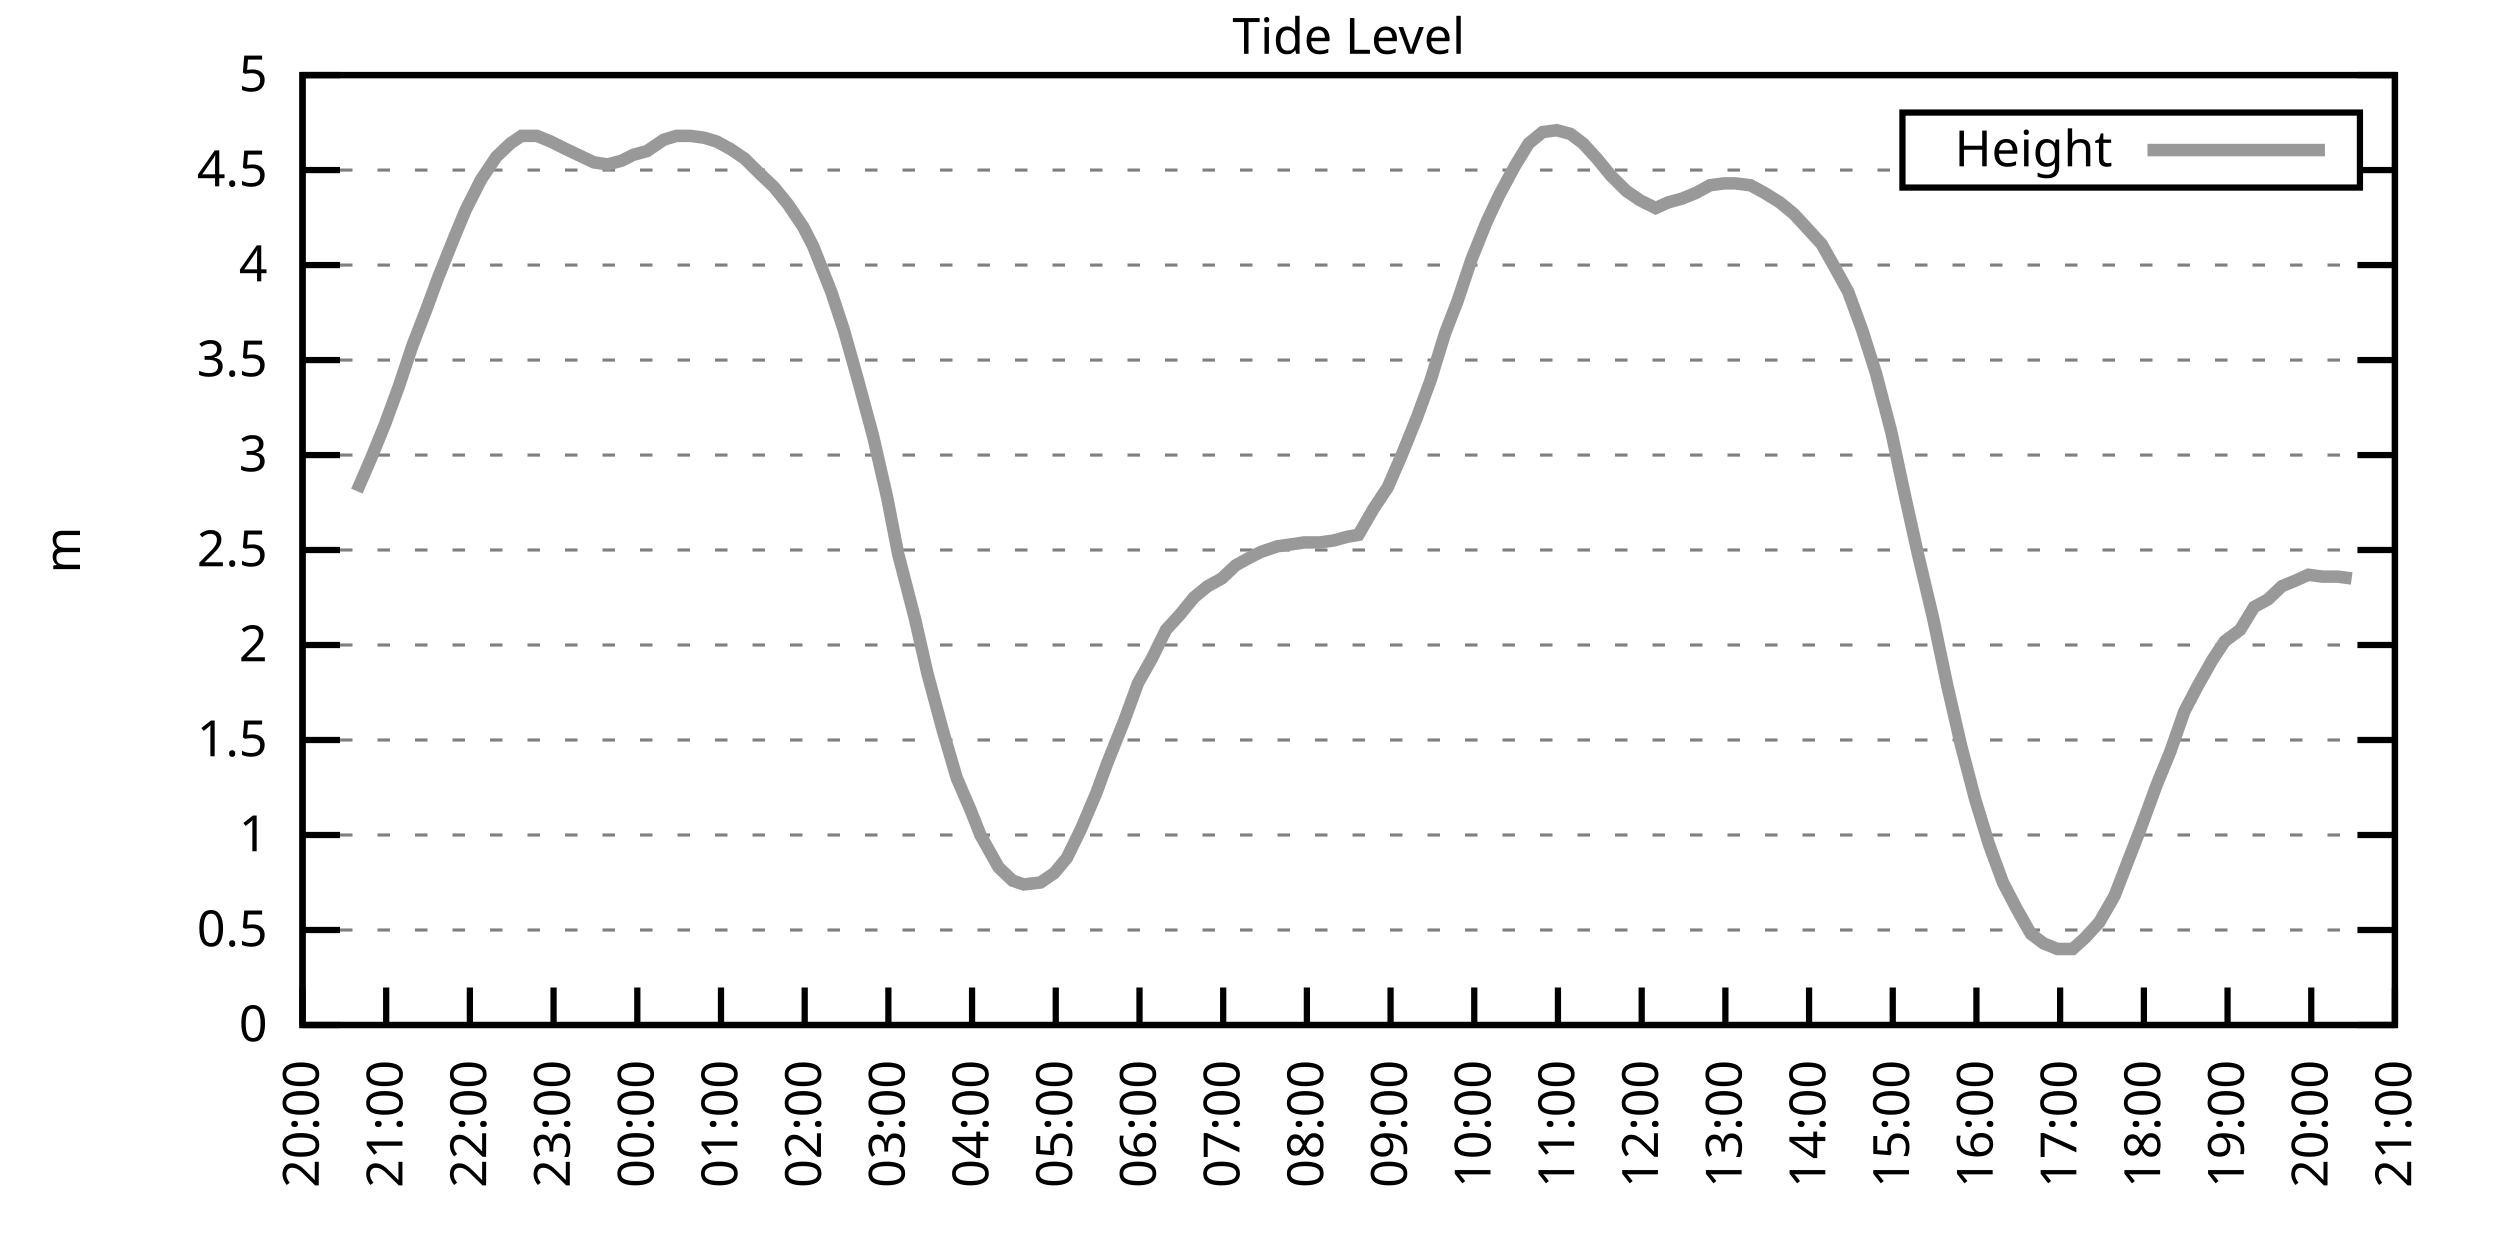
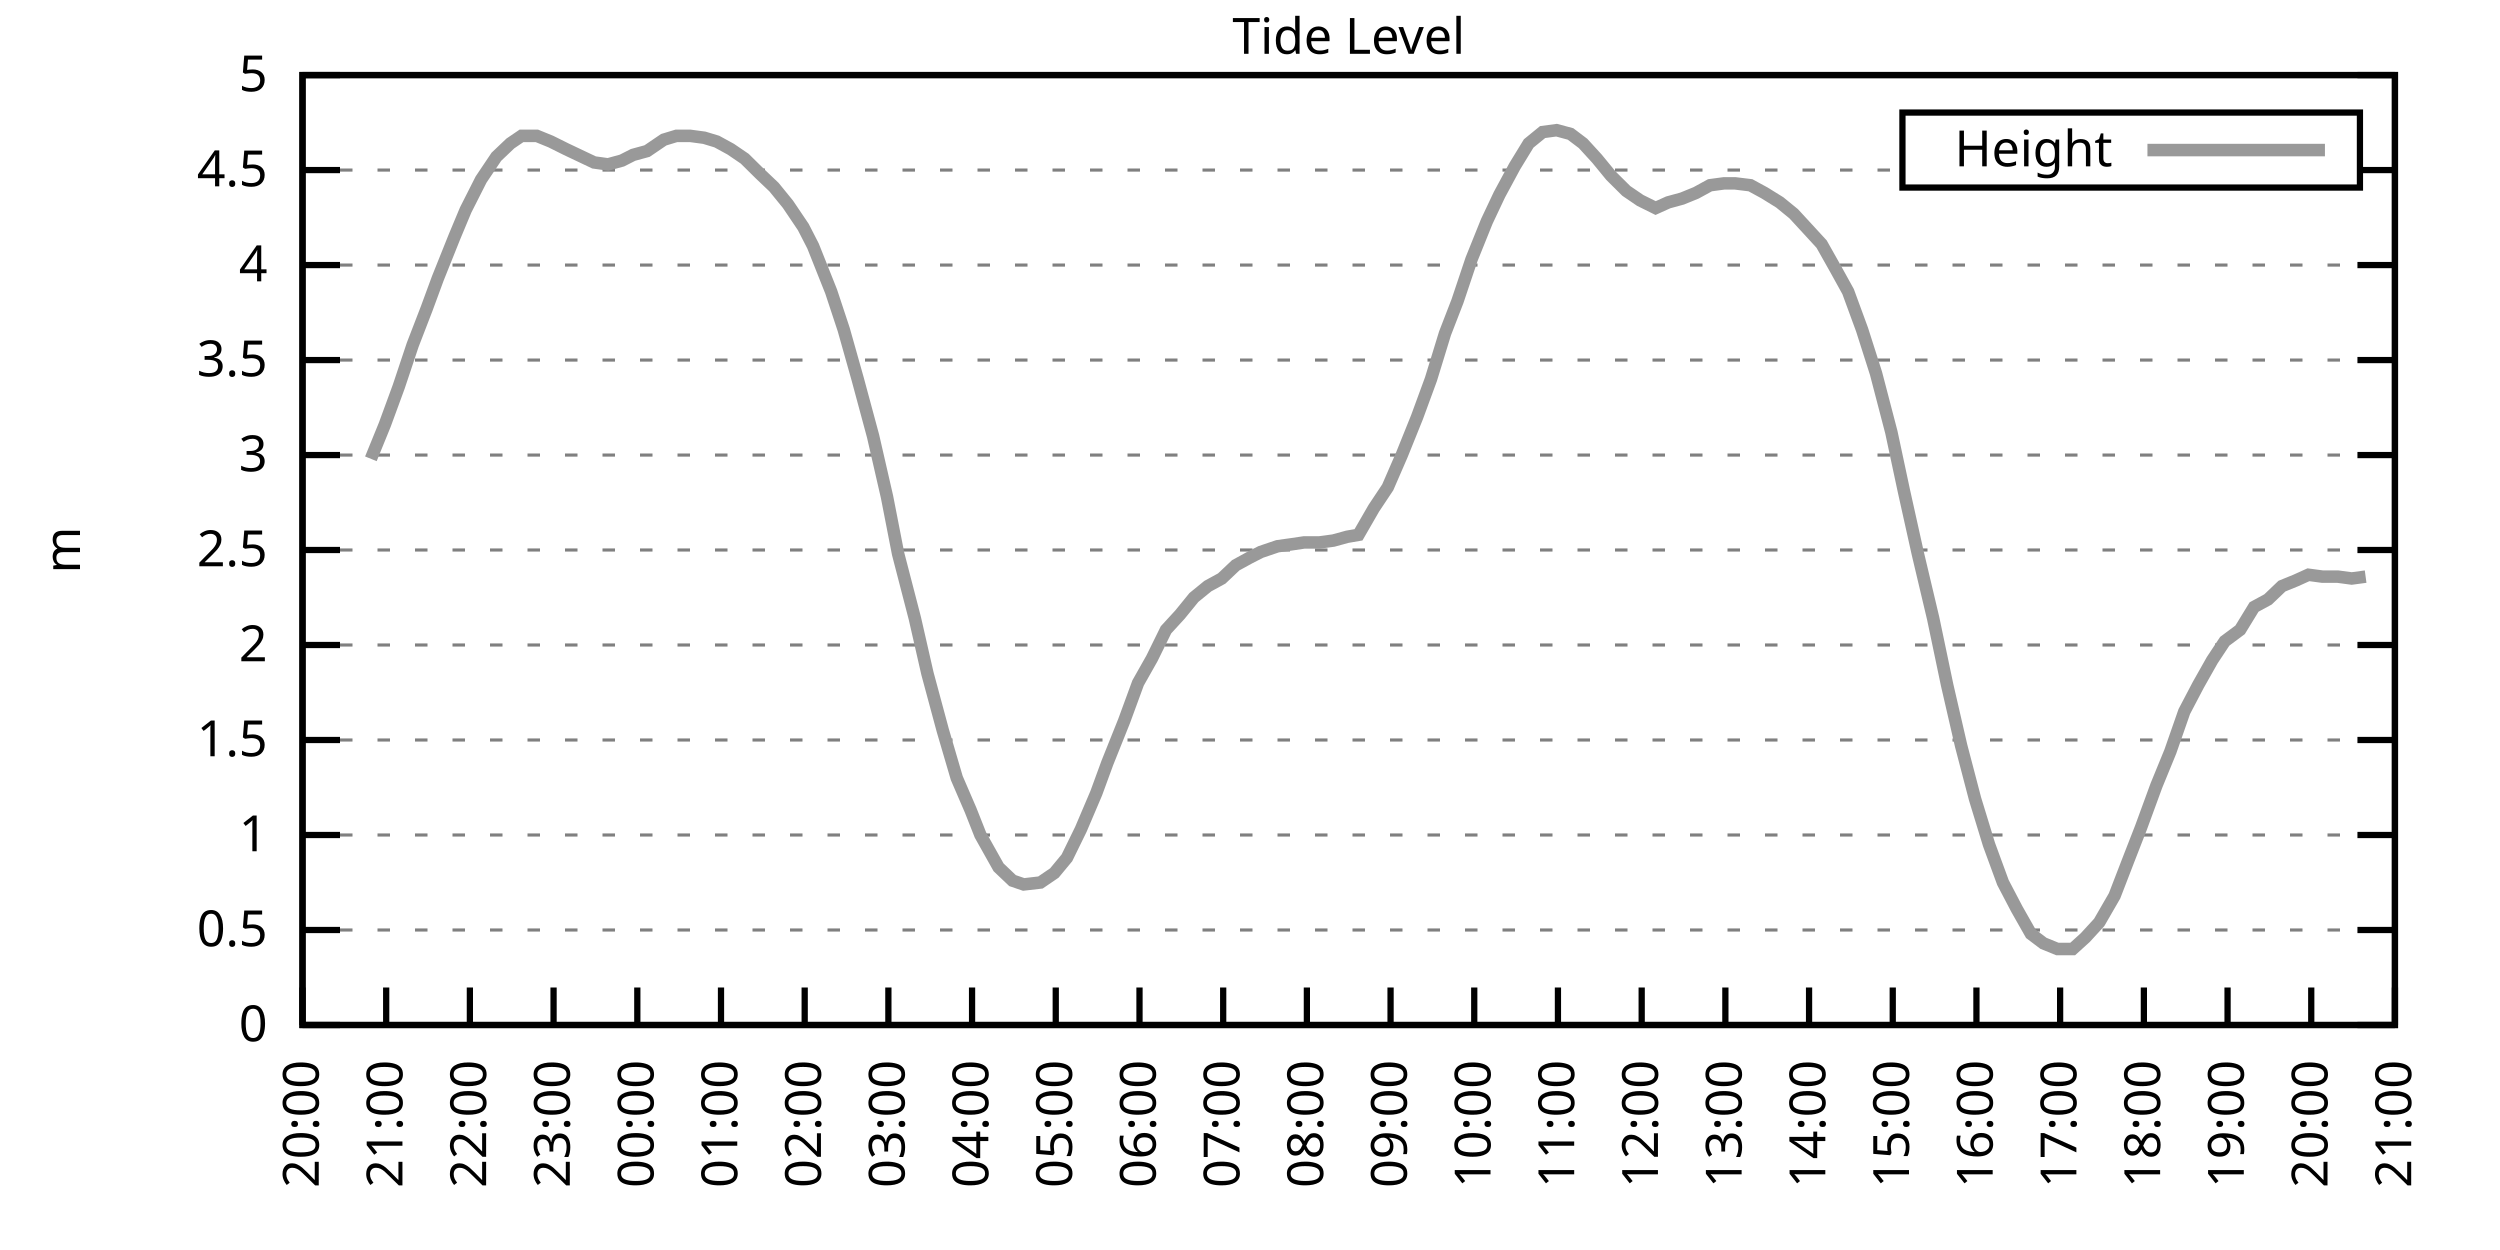
<svg xmlns="http://www.w3.org/2000/svg" xmlns:xlink="http://www.w3.org/1999/xlink" width="400" height="200" viewBox="0 0 400 200">
  <g id="gnuplot_canvas">
    <rect x="0" y="0" width="400" height="200" fill="none" />
    <defs>
      <circle id="gpDot" r="0.5" stroke-width="0.5" stroke="currentColor" />
      <path id="gpPt0" stroke-width="0.333" stroke="currentColor" d="M-1,0 h2 M0,-1 v2" />
      <path id="gpPt1" stroke-width="0.333" stroke="currentColor" d="M-1,-1 L1,1 M1,-1 L-1,1" />
      <path id="gpPt2" stroke-width="0.333" stroke="currentColor" d="M-1,0 L1,0 M0,-1 L0,1 M-1,-1 L1,1 M-1,1 L1,-1" />
      <rect id="gpPt3" stroke-width="0.333" stroke="currentColor" x="-1" y="-1" width="2" height="2" />
      <rect id="gpPt4" stroke-width="0.333" stroke="currentColor" fill="currentColor" x="-1" y="-1" width="2" height="2" />
      <circle id="gpPt5" stroke-width="0.333" stroke="currentColor" cx="0" cy="0" r="1" />
      <use xlink:href="#gpPt5" id="gpPt6" fill="currentColor" stroke="none" />
      <path id="gpPt7" stroke-width="0.333" stroke="currentColor" d="M0,-1.33 L-1.33,0.67 L1.33,0.67 z" />
      <use xlink:href="#gpPt7" id="gpPt8" fill="currentColor" stroke="none" />
      <use xlink:href="#gpPt7" id="gpPt9" stroke="currentColor" transform="rotate(180)" />
      <use xlink:href="#gpPt9" id="gpPt10" fill="currentColor" stroke="none" />
      <use xlink:href="#gpPt3" id="gpPt11" stroke="currentColor" transform="rotate(45)" />
      <use xlink:href="#gpPt11" id="gpPt12" fill="currentColor" stroke="none" />
      <path id="gpPt13" stroke-width="0.333" stroke="currentColor" d="M0,1.330 L1.265,0.411 L0.782,-1.067 L-0.782,-1.076 L-1.265,0.411 z" />
      <use xlink:href="#gpPt13" id="gpPt14" fill="currentColor" stroke="none" />
      <filter id="textbox" filterUnits="objectBoundingBox" x="0" y="0" height="1" width="1">
        <feFlood flood-color="white" flood-opacity="1" result="bgnd" />
        <feComposite in="SourceGraphic" in2="bgnd" operator="atop" />
      </filter>
      <filter id="greybox" filterUnits="objectBoundingBox" x="0" y="0" height="1" width="1">
        <feFlood flood-color="lightgrey" flood-opacity="1" result="grey" />
        <feComposite in="SourceGraphic" in2="grey" operator="atop" />
      </filter>
    </defs>
    <g fill="none" color="white" stroke="currentColor" stroke-width="1.00" stroke-linecap="butt" stroke-linejoin="miter">
</g>
    <g fill="none" color="black" stroke="currentColor" stroke-width="1.00" stroke-linecap="butt" stroke-linejoin="miter">
      <g stroke="none" shape-rendering="crispEdges">
        <polygon fill="rgb(255, 255, 255)" points="48.40,164.00 383.18,164.00 383.18,12.02 48.40,12.02 " />
      </g>
    </g>
    <g fill="none" color="black" stroke="currentColor" stroke-width="1.00" stroke-linecap="butt" stroke-linejoin="miter">
</g>
    <g fill="none" color="black" stroke="black" stroke-width="0.50" stroke-linecap="butt" stroke-linejoin="miter">
</g>
    <g fill="none" color="gray" stroke="currentColor" stroke-width="0.50" stroke-linecap="butt" stroke-linejoin="miter">
      <path stroke="gray" stroke-dasharray="2,4" class="gridline" d="M48.40,164.00 L383.19,164.00  " />
    </g>
    <g fill="none" color="gray" stroke="gray" stroke-width="1.00" stroke-linecap="butt" stroke-linejoin="miter">
</g>
    <g fill="none" color="black" stroke="currentColor" stroke-width="1.00" stroke-linecap="butt" stroke-linejoin="miter">
      <path stroke="black" d="M48.40,164.00 L54.40,164.00 M383.19,164.00 L377.19,164.00  " />
      <g transform="translate(42.80,166.60)" stroke="none" fill="black" font-family="Sans" font-size="8.00" text-anchor="end">
        <text>
          <tspan font-family="Sans"> 0</tspan>
        </text>
      </g>
    </g>
    <g fill="none" color="black" stroke="currentColor" stroke-width="1.00" stroke-linecap="butt" stroke-linejoin="miter">
</g>
    <g fill="none" color="black" stroke="black" stroke-width="0.50" stroke-linecap="butt" stroke-linejoin="miter">
</g>
    <g fill="none" color="gray" stroke="currentColor" stroke-width="0.50" stroke-linecap="butt" stroke-linejoin="miter">
      <path stroke="gray" stroke-dasharray="2,4" class="gridline" d="M48.40,148.80 L383.19,148.80  " />
    </g>
    <g fill="none" color="gray" stroke="gray" stroke-width="1.00" stroke-linecap="butt" stroke-linejoin="miter">
</g>
    <g fill="none" color="black" stroke="currentColor" stroke-width="1.00" stroke-linecap="butt" stroke-linejoin="miter">
      <path stroke="black" d="M48.40,148.80 L54.40,148.80 M383.19,148.80 L377.19,148.80  " />
      <g transform="translate(42.80,151.40)" stroke="none" fill="black" font-family="Sans" font-size="8.00" text-anchor="end">
        <text>
          <tspan font-family="Sans"> 0.5</tspan>
        </text>
      </g>
    </g>
    <g fill="none" color="black" stroke="currentColor" stroke-width="1.00" stroke-linecap="butt" stroke-linejoin="miter">
</g>
    <g fill="none" color="black" stroke="black" stroke-width="0.50" stroke-linecap="butt" stroke-linejoin="miter">
</g>
    <g fill="none" color="gray" stroke="currentColor" stroke-width="0.50" stroke-linecap="butt" stroke-linejoin="miter">
      <path stroke="gray" stroke-dasharray="2,4" class="gridline" d="M48.40,133.60 L383.19,133.60  " />
    </g>
    <g fill="none" color="gray" stroke="gray" stroke-width="1.00" stroke-linecap="butt" stroke-linejoin="miter">
</g>
    <g fill="none" color="black" stroke="currentColor" stroke-width="1.00" stroke-linecap="butt" stroke-linejoin="miter">
      <path stroke="black" d="M48.40,133.60 L54.40,133.60 M383.19,133.60 L377.19,133.60  " />
      <g transform="translate(42.80,136.20)" stroke="none" fill="black" font-family="Sans" font-size="8.00" text-anchor="end">
        <text>
          <tspan font-family="Sans"> 1</tspan>
        </text>
      </g>
    </g>
    <g fill="none" color="black" stroke="currentColor" stroke-width="1.00" stroke-linecap="butt" stroke-linejoin="miter">
</g>
    <g fill="none" color="black" stroke="black" stroke-width="0.50" stroke-linecap="butt" stroke-linejoin="miter">
</g>
    <g fill="none" color="gray" stroke="currentColor" stroke-width="0.50" stroke-linecap="butt" stroke-linejoin="miter">
      <path stroke="gray" stroke-dasharray="2,4" class="gridline" d="M48.40,118.40 L383.19,118.40  " />
    </g>
    <g fill="none" color="gray" stroke="gray" stroke-width="1.00" stroke-linecap="butt" stroke-linejoin="miter">
</g>
    <g fill="none" color="black" stroke="currentColor" stroke-width="1.00" stroke-linecap="butt" stroke-linejoin="miter">
      <path stroke="black" d="M48.40,118.40 L54.40,118.40 M383.19,118.40 L377.19,118.40  " />
      <g transform="translate(42.80,121.00)" stroke="none" fill="black" font-family="Sans" font-size="8.00" text-anchor="end">
        <text>
          <tspan font-family="Sans"> 1.5</tspan>
        </text>
      </g>
    </g>
    <g fill="none" color="black" stroke="currentColor" stroke-width="1.00" stroke-linecap="butt" stroke-linejoin="miter">
</g>
    <g fill="none" color="black" stroke="black" stroke-width="0.50" stroke-linecap="butt" stroke-linejoin="miter">
</g>
    <g fill="none" color="gray" stroke="currentColor" stroke-width="0.50" stroke-linecap="butt" stroke-linejoin="miter">
      <path stroke="gray" stroke-dasharray="2,4" class="gridline" d="M48.40,103.20 L383.19,103.20  " />
    </g>
    <g fill="none" color="gray" stroke="gray" stroke-width="1.00" stroke-linecap="butt" stroke-linejoin="miter">
</g>
    <g fill="none" color="black" stroke="currentColor" stroke-width="1.00" stroke-linecap="butt" stroke-linejoin="miter">
      <path stroke="black" d="M48.40,103.20 L54.40,103.20 M383.19,103.20 L377.19,103.20  " />
      <g transform="translate(42.80,105.80)" stroke="none" fill="black" font-family="Sans" font-size="8.00" text-anchor="end">
        <text>
          <tspan font-family="Sans"> 2</tspan>
        </text>
      </g>
    </g>
    <g fill="none" color="black" stroke="currentColor" stroke-width="1.00" stroke-linecap="butt" stroke-linejoin="miter">
</g>
    <g fill="none" color="black" stroke="black" stroke-width="0.50" stroke-linecap="butt" stroke-linejoin="miter">
</g>
    <g fill="none" color="gray" stroke="currentColor" stroke-width="0.50" stroke-linecap="butt" stroke-linejoin="miter">
      <path stroke="gray" stroke-dasharray="2,4" class="gridline" d="M48.40,88.00 L383.19,88.00  " />
    </g>
    <g fill="none" color="gray" stroke="gray" stroke-width="1.00" stroke-linecap="butt" stroke-linejoin="miter">
</g>
    <g fill="none" color="black" stroke="currentColor" stroke-width="1.00" stroke-linecap="butt" stroke-linejoin="miter">
      <path stroke="black" d="M48.40,88.00 L54.40,88.00 M383.19,88.00 L377.19,88.00  " />
      <g transform="translate(42.80,90.60)" stroke="none" fill="black" font-family="Sans" font-size="8.00" text-anchor="end">
        <text>
          <tspan font-family="Sans"> 2.5</tspan>
        </text>
      </g>
    </g>
    <g fill="none" color="black" stroke="currentColor" stroke-width="1.00" stroke-linecap="butt" stroke-linejoin="miter">
</g>
    <g fill="none" color="black" stroke="black" stroke-width="0.50" stroke-linecap="butt" stroke-linejoin="miter">
</g>
    <g fill="none" color="gray" stroke="currentColor" stroke-width="0.50" stroke-linecap="butt" stroke-linejoin="miter">
      <path stroke="gray" stroke-dasharray="2,4" class="gridline" d="M48.40,72.81 L383.19,72.81  " />
    </g>
    <g fill="none" color="gray" stroke="gray" stroke-width="1.00" stroke-linecap="butt" stroke-linejoin="miter">
</g>
    <g fill="none" color="black" stroke="currentColor" stroke-width="1.00" stroke-linecap="butt" stroke-linejoin="miter">
      <path stroke="black" d="M48.40,72.81 L54.40,72.81 M383.19,72.81 L377.19,72.81  " />
      <g transform="translate(42.80,75.41)" stroke="none" fill="black" font-family="Sans" font-size="8.00" text-anchor="end">
        <text>
          <tspan font-family="Sans"> 3</tspan>
        </text>
      </g>
    </g>
    <g fill="none" color="black" stroke="currentColor" stroke-width="1.00" stroke-linecap="butt" stroke-linejoin="miter">
</g>
    <g fill="none" color="black" stroke="black" stroke-width="0.50" stroke-linecap="butt" stroke-linejoin="miter">
</g>
    <g fill="none" color="gray" stroke="currentColor" stroke-width="0.50" stroke-linecap="butt" stroke-linejoin="miter">
      <path stroke="gray" stroke-dasharray="2,4" class="gridline" d="M48.40,57.61 L383.19,57.61  " />
    </g>
    <g fill="none" color="gray" stroke="gray" stroke-width="1.00" stroke-linecap="butt" stroke-linejoin="miter">
</g>
    <g fill="none" color="black" stroke="currentColor" stroke-width="1.00" stroke-linecap="butt" stroke-linejoin="miter">
      <path stroke="black" d="M48.40,57.61 L54.40,57.61 M383.19,57.61 L377.19,57.61  " />
      <g transform="translate(42.80,60.21)" stroke="none" fill="black" font-family="Sans" font-size="8.00" text-anchor="end">
        <text>
          <tspan font-family="Sans"> 3.5</tspan>
        </text>
      </g>
    </g>
    <g fill="none" color="black" stroke="currentColor" stroke-width="1.00" stroke-linecap="butt" stroke-linejoin="miter">
</g>
    <g fill="none" color="black" stroke="black" stroke-width="0.50" stroke-linecap="butt" stroke-linejoin="miter">
</g>
    <g fill="none" color="gray" stroke="currentColor" stroke-width="0.50" stroke-linecap="butt" stroke-linejoin="miter">
      <path stroke="gray" stroke-dasharray="2,4" class="gridline" d="M48.40,42.41 L383.19,42.41  " />
    </g>
    <g fill="none" color="gray" stroke="gray" stroke-width="1.00" stroke-linecap="butt" stroke-linejoin="miter">
</g>
    <g fill="none" color="black" stroke="currentColor" stroke-width="1.00" stroke-linecap="butt" stroke-linejoin="miter">
      <path stroke="black" d="M48.40,42.41 L54.40,42.41 M383.19,42.41 L377.19,42.41  " />
      <g transform="translate(42.80,45.01)" stroke="none" fill="black" font-family="Sans" font-size="8.00" text-anchor="end">
        <text>
          <tspan font-family="Sans"> 4</tspan>
        </text>
      </g>
    </g>
    <g fill="none" color="black" stroke="currentColor" stroke-width="1.00" stroke-linecap="butt" stroke-linejoin="miter">
</g>
    <g fill="none" color="black" stroke="black" stroke-width="0.50" stroke-linecap="butt" stroke-linejoin="miter">
</g>
    <g fill="none" color="gray" stroke="currentColor" stroke-width="0.50" stroke-linecap="butt" stroke-linejoin="miter">
      <path stroke="gray" stroke-dasharray="2,4" class="gridline" d="M48.40,27.21 L304.39,27.21 M377.59,27.21 L383.19,27.21  " />
    </g>
    <g fill="none" color="gray" stroke="gray" stroke-width="1.00" stroke-linecap="butt" stroke-linejoin="miter">
</g>
    <g fill="none" color="black" stroke="currentColor" stroke-width="1.00" stroke-linecap="butt" stroke-linejoin="miter">
      <path stroke="black" d="M48.40,27.21 L54.40,27.21 M383.19,27.21 L377.19,27.21  " />
      <g transform="translate(42.80,29.81)" stroke="none" fill="black" font-family="Sans" font-size="8.00" text-anchor="end">
        <text>
          <tspan font-family="Sans"> 4.5</tspan>
        </text>
      </g>
    </g>
    <g fill="none" color="black" stroke="currentColor" stroke-width="1.00" stroke-linecap="butt" stroke-linejoin="miter">
</g>
    <g fill="none" color="black" stroke="black" stroke-width="0.50" stroke-linecap="butt" stroke-linejoin="miter">
</g>
    <g fill="none" color="gray" stroke="currentColor" stroke-width="0.50" stroke-linecap="butt" stroke-linejoin="miter">
      <path stroke="gray" stroke-dasharray="2,4" class="gridline" d="M48.40,12.01 L383.19,12.01  " />
    </g>
    <g fill="none" color="gray" stroke="gray" stroke-width="1.00" stroke-linecap="butt" stroke-linejoin="miter">
</g>
    <g fill="none" color="black" stroke="currentColor" stroke-width="1.00" stroke-linecap="butt" stroke-linejoin="miter">
      <path stroke="black" d="M48.40,12.01 L54.40,12.01 M383.19,12.01 L377.19,12.01  " />
      <g transform="translate(42.80,14.61)" stroke="none" fill="black" font-family="Sans" font-size="8.00" text-anchor="end">
        <text>
          <tspan font-family="Sans"> 5</tspan>
        </text>
      </g>
    </g>
    <g fill="none" color="black" stroke="currentColor" stroke-width="1.00" stroke-linecap="butt" stroke-linejoin="miter">
      <path stroke="black" d="M48.40,164.00 L48.40,158.00  " />
      <g transform="translate(51.00,169.60) rotate(270.00)" stroke="none" fill="black" font-family="Sans" font-size="8.00" text-anchor="end">
        <text>
          <tspan font-family="Sans">20:00</tspan>
        </text>
      </g>
    </g>
    <g fill="none" color="black" stroke="currentColor" stroke-width="1.00" stroke-linecap="butt" stroke-linejoin="miter">
      <path stroke="black" d="M61.79,164.00 L61.79,158.00  " />
      <g transform="translate(64.39,169.60) rotate(270.00)" stroke="none" fill="black" font-family="Sans" font-size="8.00" text-anchor="end">
        <text>
          <tspan font-family="Sans">21:00</tspan>
        </text>
      </g>
    </g>
    <g fill="none" color="black" stroke="currentColor" stroke-width="1.00" stroke-linecap="butt" stroke-linejoin="miter">
      <path stroke="black" d="M75.18,164.00 L75.18,158.00  " />
      <g transform="translate(77.78,169.60) rotate(270.00)" stroke="none" fill="black" font-family="Sans" font-size="8.00" text-anchor="end">
        <text>
          <tspan font-family="Sans">22:00</tspan>
        </text>
      </g>
    </g>
    <g fill="none" color="black" stroke="currentColor" stroke-width="1.00" stroke-linecap="butt" stroke-linejoin="miter">
      <path stroke="black" d="M88.57,164.00 L88.57,158.00  " />
      <g transform="translate(91.17,169.60) rotate(270.00)" stroke="none" fill="black" font-family="Sans" font-size="8.00" text-anchor="end">
        <text>
          <tspan font-family="Sans">23:00</tspan>
        </text>
      </g>
    </g>
    <g fill="none" color="black" stroke="currentColor" stroke-width="1.00" stroke-linecap="butt" stroke-linejoin="miter">
      <path stroke="black" d="M101.97,164.00 L101.97,158.00  " />
      <g transform="translate(104.57,169.60) rotate(270.00)" stroke="none" fill="black" font-family="Sans" font-size="8.00" text-anchor="end">
        <text>
          <tspan font-family="Sans">00:00</tspan>
        </text>
      </g>
    </g>
    <g fill="none" color="black" stroke="currentColor" stroke-width="1.00" stroke-linecap="butt" stroke-linejoin="miter">
      <path stroke="black" d="M115.36,164.00 L115.36,158.00  " />
      <g transform="translate(117.96,169.60) rotate(270.00)" stroke="none" fill="black" font-family="Sans" font-size="8.00" text-anchor="end">
        <text>
          <tspan font-family="Sans">01:00</tspan>
        </text>
      </g>
    </g>
    <g fill="none" color="black" stroke="currentColor" stroke-width="1.00" stroke-linecap="butt" stroke-linejoin="miter">
      <path stroke="black" d="M128.75,164.00 L128.75,158.00  " />
      <g transform="translate(131.35,169.60) rotate(270.00)" stroke="none" fill="black" font-family="Sans" font-size="8.00" text-anchor="end">
        <text>
          <tspan font-family="Sans">02:00</tspan>
        </text>
      </g>
    </g>
    <g fill="none" color="black" stroke="currentColor" stroke-width="1.00" stroke-linecap="butt" stroke-linejoin="miter">
      <path stroke="black" d="M142.14,164.00 L142.14,158.00  " />
      <g transform="translate(144.74,169.60) rotate(270.00)" stroke="none" fill="black" font-family="Sans" font-size="8.00" text-anchor="end">
        <text>
          <tspan font-family="Sans">03:00</tspan>
        </text>
      </g>
    </g>
    <g fill="none" color="black" stroke="currentColor" stroke-width="1.00" stroke-linecap="butt" stroke-linejoin="miter">
      <path stroke="black" d="M155.53,164.00 L155.53,158.00  " />
      <g transform="translate(158.13,169.60) rotate(270.00)" stroke="none" fill="black" font-family="Sans" font-size="8.00" text-anchor="end">
        <text>
          <tspan font-family="Sans">04:00</tspan>
        </text>
      </g>
    </g>
    <g fill="none" color="black" stroke="currentColor" stroke-width="1.00" stroke-linecap="butt" stroke-linejoin="miter">
      <path stroke="black" d="M168.92,164.00 L168.92,158.00  " />
      <g transform="translate(171.52,169.60) rotate(270.00)" stroke="none" fill="black" font-family="Sans" font-size="8.00" text-anchor="end">
        <text>
          <tspan font-family="Sans">05:00</tspan>
        </text>
      </g>
    </g>
    <g fill="none" color="black" stroke="currentColor" stroke-width="1.00" stroke-linecap="butt" stroke-linejoin="miter">
      <path stroke="black" d="M182.32,164.00 L182.32,158.00  " />
      <g transform="translate(184.92,169.60) rotate(270.00)" stroke="none" fill="black" font-family="Sans" font-size="8.00" text-anchor="end">
        <text>
          <tspan font-family="Sans">06:00</tspan>
        </text>
      </g>
    </g>
    <g fill="none" color="black" stroke="currentColor" stroke-width="1.00" stroke-linecap="butt" stroke-linejoin="miter">
      <path stroke="black" d="M195.71,164.00 L195.71,158.00  " />
      <g transform="translate(198.31,169.60) rotate(270.00)" stroke="none" fill="black" font-family="Sans" font-size="8.00" text-anchor="end">
        <text>
          <tspan font-family="Sans">07:00</tspan>
        </text>
      </g>
    </g>
    <g fill="none" color="black" stroke="currentColor" stroke-width="1.00" stroke-linecap="butt" stroke-linejoin="miter">
      <path stroke="black" d="M209.10,164.00 L209.10,158.00  " />
      <g transform="translate(211.70,169.60) rotate(270.00)" stroke="none" fill="black" font-family="Sans" font-size="8.00" text-anchor="end">
        <text>
          <tspan font-family="Sans">08:00</tspan>
        </text>
      </g>
    </g>
    <g fill="none" color="black" stroke="currentColor" stroke-width="1.00" stroke-linecap="butt" stroke-linejoin="miter">
      <path stroke="black" d="M222.49,164.00 L222.49,158.00  " />
      <g transform="translate(225.09,169.60) rotate(270.00)" stroke="none" fill="black" font-family="Sans" font-size="8.00" text-anchor="end">
        <text>
          <tspan font-family="Sans">09:00</tspan>
        </text>
      </g>
    </g>
    <g fill="none" color="black" stroke="currentColor" stroke-width="1.00" stroke-linecap="butt" stroke-linejoin="miter">
      <path stroke="black" d="M235.88,164.00 L235.88,158.00  " />
      <g transform="translate(238.48,169.60) rotate(270.00)" stroke="none" fill="black" font-family="Sans" font-size="8.00" text-anchor="end">
        <text>
          <tspan font-family="Sans">10:00</tspan>
        </text>
      </g>
    </g>
    <g fill="none" color="black" stroke="currentColor" stroke-width="1.00" stroke-linecap="butt" stroke-linejoin="miter">
      <path stroke="black" d="M249.27,164.00 L249.27,158.00  " />
      <g transform="translate(251.87,169.60) rotate(270.00)" stroke="none" fill="black" font-family="Sans" font-size="8.00" text-anchor="end">
        <text>
          <tspan font-family="Sans">11:00</tspan>
        </text>
      </g>
    </g>
    <g fill="none" color="black" stroke="currentColor" stroke-width="1.00" stroke-linecap="butt" stroke-linejoin="miter">
      <path stroke="black" d="M262.67,164.00 L262.67,158.00  " />
      <g transform="translate(265.27,169.60) rotate(270.00)" stroke="none" fill="black" font-family="Sans" font-size="8.00" text-anchor="end">
        <text>
          <tspan font-family="Sans">12:00</tspan>
        </text>
      </g>
    </g>
    <g fill="none" color="black" stroke="currentColor" stroke-width="1.00" stroke-linecap="butt" stroke-linejoin="miter">
      <path stroke="black" d="M276.06,164.00 L276.06,158.00  " />
      <g transform="translate(278.66,169.60) rotate(270.00)" stroke="none" fill="black" font-family="Sans" font-size="8.00" text-anchor="end">
        <text>
          <tspan font-family="Sans">13:00</tspan>
        </text>
      </g>
    </g>
    <g fill="none" color="black" stroke="currentColor" stroke-width="1.00" stroke-linecap="butt" stroke-linejoin="miter">
      <path stroke="black" d="M289.45,164.00 L289.45,158.00  " />
      <g transform="translate(292.05,169.60) rotate(270.00)" stroke="none" fill="black" font-family="Sans" font-size="8.00" text-anchor="end">
        <text>
          <tspan font-family="Sans">14:00</tspan>
        </text>
      </g>
    </g>
    <g fill="none" color="black" stroke="currentColor" stroke-width="1.00" stroke-linecap="butt" stroke-linejoin="miter">
      <path stroke="black" d="M302.84,164.00 L302.84,158.00  " />
      <g transform="translate(305.44,169.60) rotate(270.00)" stroke="none" fill="black" font-family="Sans" font-size="8.00" text-anchor="end">
        <text>
          <tspan font-family="Sans">15:00</tspan>
        </text>
      </g>
    </g>
    <g fill="none" color="black" stroke="currentColor" stroke-width="1.00" stroke-linecap="butt" stroke-linejoin="miter">
      <path stroke="black" d="M316.23,164.00 L316.23,158.00  " />
      <g transform="translate(318.83,169.60) rotate(270.00)" stroke="none" fill="black" font-family="Sans" font-size="8.00" text-anchor="end">
        <text>
          <tspan font-family="Sans">16:00</tspan>
        </text>
      </g>
    </g>
    <g fill="none" color="black" stroke="currentColor" stroke-width="1.00" stroke-linecap="butt" stroke-linejoin="miter">
      <path stroke="black" d="M329.62,164.00 L329.62,158.00  " />
      <g transform="translate(332.22,169.60) rotate(270.00)" stroke="none" fill="black" font-family="Sans" font-size="8.00" text-anchor="end">
        <text>
          <tspan font-family="Sans">17:00</tspan>
        </text>
      </g>
    </g>
    <g fill="none" color="black" stroke="currentColor" stroke-width="1.00" stroke-linecap="butt" stroke-linejoin="miter">
      <path stroke="black" d="M343.02,164.00 L343.02,158.00  " />
      <g transform="translate(345.62,169.60) rotate(270.00)" stroke="none" fill="black" font-family="Sans" font-size="8.00" text-anchor="end">
        <text>
          <tspan font-family="Sans">18:00</tspan>
        </text>
      </g>
    </g>
    <g fill="none" color="black" stroke="currentColor" stroke-width="1.00" stroke-linecap="butt" stroke-linejoin="miter">
      <path stroke="black" d="M356.41,164.00 L356.41,158.00  " />
      <g transform="translate(359.01,169.60) rotate(270.00)" stroke="none" fill="black" font-family="Sans" font-size="8.00" text-anchor="end">
        <text>
          <tspan font-family="Sans">19:00</tspan>
        </text>
      </g>
    </g>
    <g fill="none" color="black" stroke="currentColor" stroke-width="1.00" stroke-linecap="butt" stroke-linejoin="miter">
      <path stroke="black" d="M369.80,164.00 L369.80,158.00  " />
      <g transform="translate(372.40,169.60) rotate(270.00)" stroke="none" fill="black" font-family="Sans" font-size="8.00" text-anchor="end">
        <text>
          <tspan font-family="Sans">20:00</tspan>
        </text>
      </g>
    </g>
    <g fill="none" color="black" stroke="currentColor" stroke-width="1.00" stroke-linecap="butt" stroke-linejoin="miter">
      <path stroke="black" d="M383.19,164.00 L383.19,158.00  " />
      <g transform="translate(385.79,169.60) rotate(270.00)" stroke="none" fill="black" font-family="Sans" font-size="8.00" text-anchor="end">
        <text>
          <tspan font-family="Sans">21:00</tspan>
        </text>
      </g>
    </g>
    <g fill="none" color="black" stroke="currentColor" stroke-width="1.00" stroke-linecap="butt" stroke-linejoin="miter">
</g>
    <g fill="none" color="black" stroke="currentColor" stroke-width="1.00" stroke-linecap="butt" stroke-linejoin="miter">
      <path stroke="black" d="M48.40,12.01 L48.40,164.00 L383.19,164.00 L383.19,12.01 L48.40,12.01 Z  " />
    </g>
    <g fill="none" color="black" stroke="currentColor" stroke-width="1.00" stroke-linecap="butt" stroke-linejoin="miter">
</g>
    <g fill="none" color="black" stroke="currentColor" stroke-width="1.00" stroke-linecap="butt" stroke-linejoin="miter">
      <path stroke="black" d="M304.39,30.01 L304.39,18.01 L377.59,18.01 L377.59,30.01 L304.39,30.01 Z  " />
    </g>
    <g id="Tide_level_plot_1">
      <g fill="none" color="white" stroke="black" stroke-width="2.00" stroke-linecap="butt" stroke-linejoin="miter">
</g>
      <g fill="none" color="black" stroke="currentColor" stroke-width="2.00" stroke-linecap="butt" stroke-linejoin="miter">
        <g transform="translate(337.99,26.61)" stroke="none" fill="black" font-family="Sans" font-size="8.00" text-anchor="end">
          <text>
            <tspan font-family="Sans">Height</tspan>
          </text>
        </g>
      </g>
      <g fill="none" color="black" stroke="currentColor" stroke-width="2.00" stroke-linecap="butt" stroke-linejoin="miter">
-         <path stroke="rgb(153, 153, 153)" d="M343.59,24.01 L371.99,24.01 M57.10,78.58 L59.34,73.41 L61.57,67.94 L63.80,61.86 L66.03,55.18 L68.26,49.40   L70.05,44.54 L72.73,37.85 L74.51,33.59 L76.97,28.73 L79.42,25.08 L81.66,22.95 L83.44,21.74 L85.90,21.74   L88.13,22.65 L90.58,23.87 L95.05,25.99 L97.28,26.30 L99.51,25.69 L101.30,24.78 L103.53,24.17 L106.21,22.35   L108.22,21.74 L110.45,21.74 L112.68,22.04 L114.69,22.65 L116.92,23.87 L119.15,25.39 L121.61,27.82 L123.84,29.94   L126.07,32.68 L128.53,36.33 L130.09,39.37 L132.99,46.66 L135.00,52.74 L137.23,60.65 L139.69,69.77 L141.92,79.49   L143.70,88.61 L146.38,98.95 L148.39,107.76 L150.85,116.88 L153.08,124.48 L155.31,129.65 L156.87,133.60 L159.77,138.77   L162.01,140.90 L163.79,141.51 L166.47,141.20 L168.70,139.68 L170.71,137.25 L172.94,132.69 L175.40,126.91 L177.18,122.05   L179.86,115.36 L182.09,109.28 L184.32,105.33 L186.56,100.77 L188.79,98.34 L191.02,95.60 L193.25,93.78 L195.48,92.56   L197.72,90.44 L199.95,89.22 L201.73,88.31 L204.41,87.40 L206.64,87.09 L208.65,86.79 L211.11,86.79 L213.34,86.49   L215.57,85.88 L217.36,85.57 L219.81,81.32 L222.04,77.97 L224.28,72.81 L226.73,66.73 L228.96,60.65 L231.20,53.35   L233.20,48.18 L235.44,41.50 L237.89,35.42 L239.90,31.16 L242.36,26.60 L244.59,22.95 L246.82,21.13 L249.05,20.83   L251.28,21.43 L253.29,22.95 L255.52,25.39 L257.76,28.12 L260.21,30.55 L262.44,32.07 L264.90,33.29 L266.91,32.38   L269.14,31.77 L271.37,30.86 L273.60,29.64 L275.83,29.34 L277.62,29.34 L280.07,29.64 L282.31,30.86 L284.76,32.38   L286.99,34.20 L289.23,36.63 L291.46,39.06 L293.69,43.02 L295.70,46.66 L297.93,52.74 L300.16,59.73 L302.62,69.16   L304.63,78.58 L306.86,88.61 L309.31,98.95 L311.54,109.59 L313.78,119.31 L316.01,127.83 L318.24,135.12 L320.47,141.20   L322.70,145.46 L324.94,149.41 L326.95,150.93 L329.18,151.84 L331.63,151.84 L333.64,150.02 L335.87,147.59 L338.33,143.33   L340.56,137.55 L342.57,132.39 L345.02,125.70 L347.26,120.23 L349.49,113.84 L351.72,109.59 L353.95,105.64 L355.96,102.60   L358.42,100.77 L360.65,97.12 L362.88,95.91 L365.11,93.78 L367.34,92.87 L369.35,91.96 L371.58,92.26 L374.04,92.26   L376.27,92.56  " />
+         <path stroke="rgb(153, 153, 153)" d="M343.59,24.01 L371.99,24.01 M59.34,73.41 L61.57,67.94 L63.80,61.86 L66.03,55.18 L68.26,49.40 L70.05,44.54   L72.73,37.85 L74.51,33.59 L76.97,28.73 L79.42,25.08 L81.66,22.95 L83.44,21.74 L85.90,21.74 L88.13,22.65   L90.58,23.87 L95.05,25.99 L97.28,26.30 L99.51,25.69 L101.30,24.78 L103.53,24.17 L106.21,22.35 L108.22,21.74   L110.45,21.74 L112.68,22.04 L114.69,22.65 L116.92,23.87 L119.15,25.39 L121.61,27.82 L123.84,29.94 L126.07,32.68   L128.53,36.33 L130.09,39.37 L132.99,46.66 L135.00,52.74 L137.23,60.65 L139.69,69.77 L141.92,79.49 L143.70,88.61   L146.38,98.95 L148.39,107.76 L150.85,116.88 L153.08,124.48 L155.31,129.65 L156.87,133.60 L159.77,138.77 L162.01,140.90   L163.79,141.51 L166.47,141.20 L168.70,139.68 L170.71,137.25 L172.94,132.69 L175.40,126.91 L177.18,122.05 L179.86,115.36   L182.09,109.28 L184.32,105.33 L186.56,100.77 L188.79,98.34 L191.02,95.60 L193.25,93.78 L195.48,92.56 L197.72,90.44   L199.95,89.22 L201.73,88.31 L204.41,87.40 L206.64,87.09 L208.65,86.79 L211.11,86.79 L213.34,86.49 L215.57,85.88   L217.36,85.57 L219.81,81.32 L222.04,77.97 L224.28,72.81 L226.73,66.73 L228.96,60.65 L231.20,53.35 L233.20,48.18   L235.44,41.50 L237.89,35.42 L239.90,31.16 L242.36,26.60 L244.59,22.95 L246.82,21.13 L249.05,20.83 L251.28,21.43   L253.29,22.95 L255.52,25.39 L257.76,28.12 L260.21,30.55 L262.44,32.07 L264.90,33.29 L266.91,32.38 L269.14,31.77   L271.37,30.86 L273.60,29.64 L275.83,29.34 L277.62,29.34 L280.07,29.64 L282.31,30.86 L284.76,32.38 L286.99,34.20   L289.23,36.63 L291.46,39.06 L293.69,43.02 L295.70,46.66 L297.93,52.74 L300.16,59.73 L302.62,69.16 L304.63,78.58   L306.86,88.61 L309.31,98.95 L311.54,109.59 L313.78,119.31 L316.01,127.83 L318.24,135.12 L320.47,141.20 L322.70,145.46   L324.94,149.41 L326.95,150.93 L329.18,151.84 L331.63,151.84 L333.64,150.02 L335.87,147.59 L338.33,143.33 L340.56,137.55   L342.57,132.39 L345.02,125.70 L347.26,120.23 L349.49,113.84 L351.72,109.59 L353.95,105.64 L355.96,102.60 L358.42,100.77   L360.65,97.12 L362.88,95.91 L365.11,93.78 L367.34,92.87 L369.35,91.96 L371.58,92.26 L374.04,92.26 L376.27,92.56   L378.50,92.26  " />
      </g>
    </g>
    <g fill="none" color="black" stroke="currentColor" stroke-width="2.00" stroke-linecap="butt" stroke-linejoin="miter">
</g>
    <g fill="none" color="black" stroke="black" stroke-width="1.00" stroke-linecap="butt" stroke-linejoin="miter">
</g>
    <g fill="none" color="black" stroke="currentColor" stroke-width="1.00" stroke-linecap="butt" stroke-linejoin="miter">
      <path stroke="black" d="M48.40,12.01 L48.40,164.00 L383.19,164.00 L383.19,12.01 L48.40,12.01 Z  " />
      <g transform="translate(12.80,88.01) rotate(270.00)" stroke="none" fill="black" font-family="Sans" font-size="8.00" text-anchor="middle">
        <text>
          <tspan font-family="Sans">m</tspan>
        </text>
      </g>
    </g>
    <g fill="none" color="black" stroke="currentColor" stroke-width="1.00" stroke-linecap="butt" stroke-linejoin="miter">
</g>
    <g fill="none" color="black" stroke="currentColor" stroke-width="1.00" stroke-linecap="butt" stroke-linejoin="miter">
      <g transform="translate(215.79,8.61)" stroke="none" fill="black" font-family="Sans" font-size="8.00" text-anchor="middle">
        <text>
          <tspan font-family="Sans">Tide Level</tspan>
        </text>
      </g>
    </g>
    <g fill="none" color="black" stroke="currentColor" stroke-width="1.00" stroke-linecap="butt" stroke-linejoin="miter">
</g>
  </g>
</svg>
